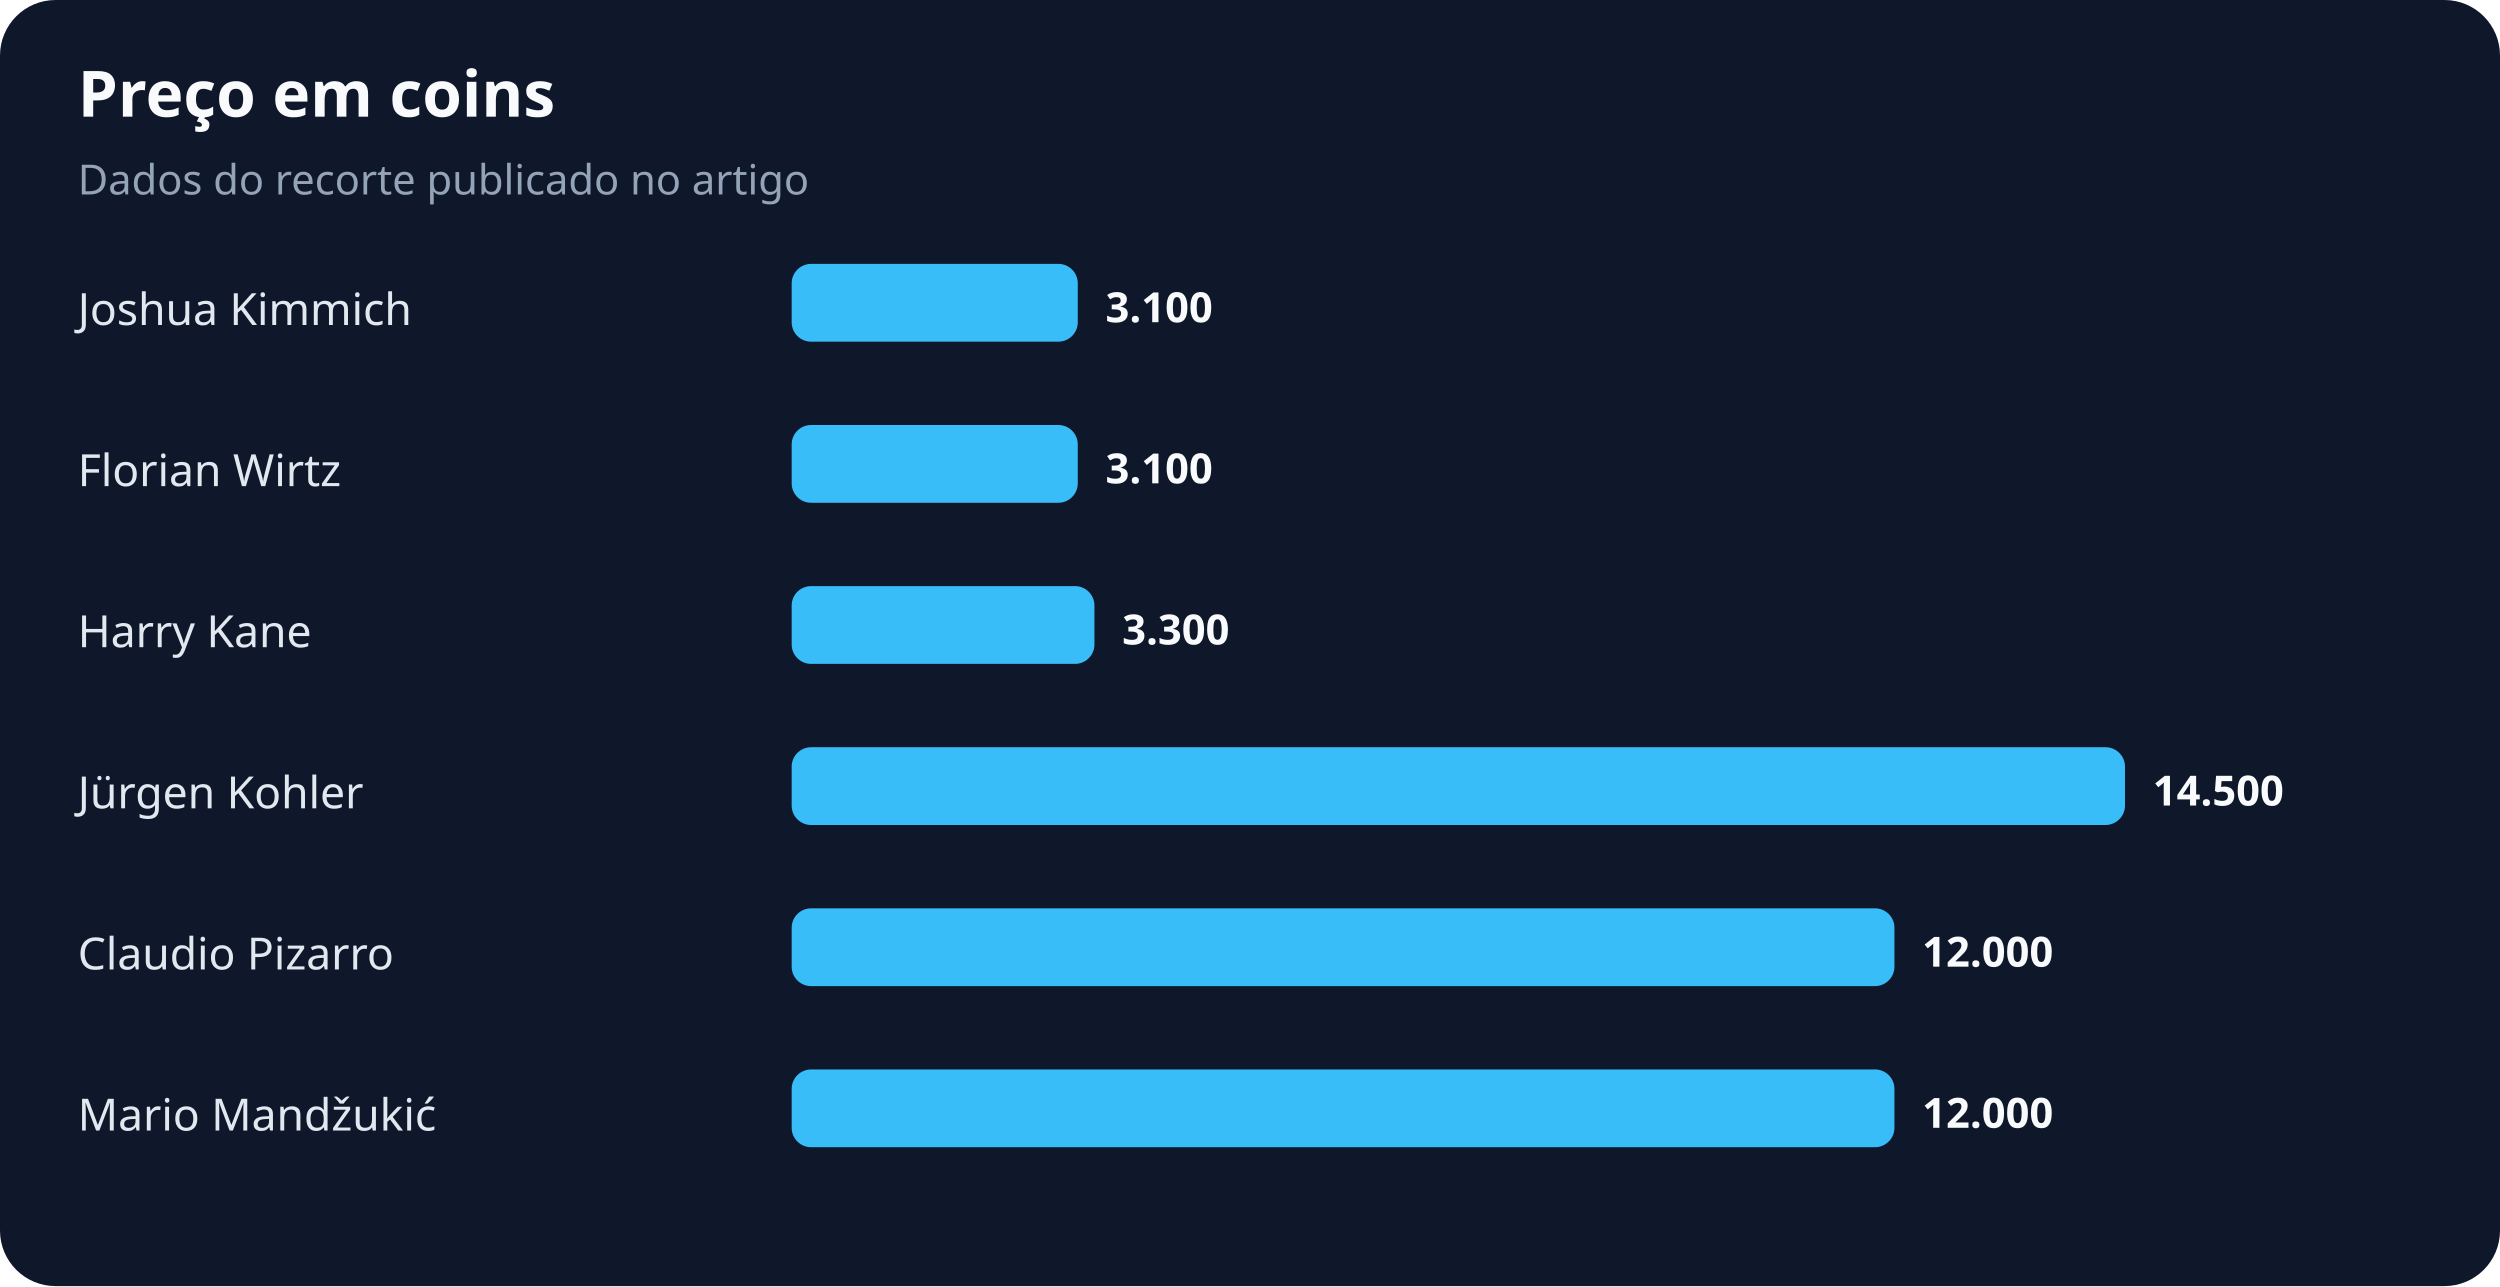
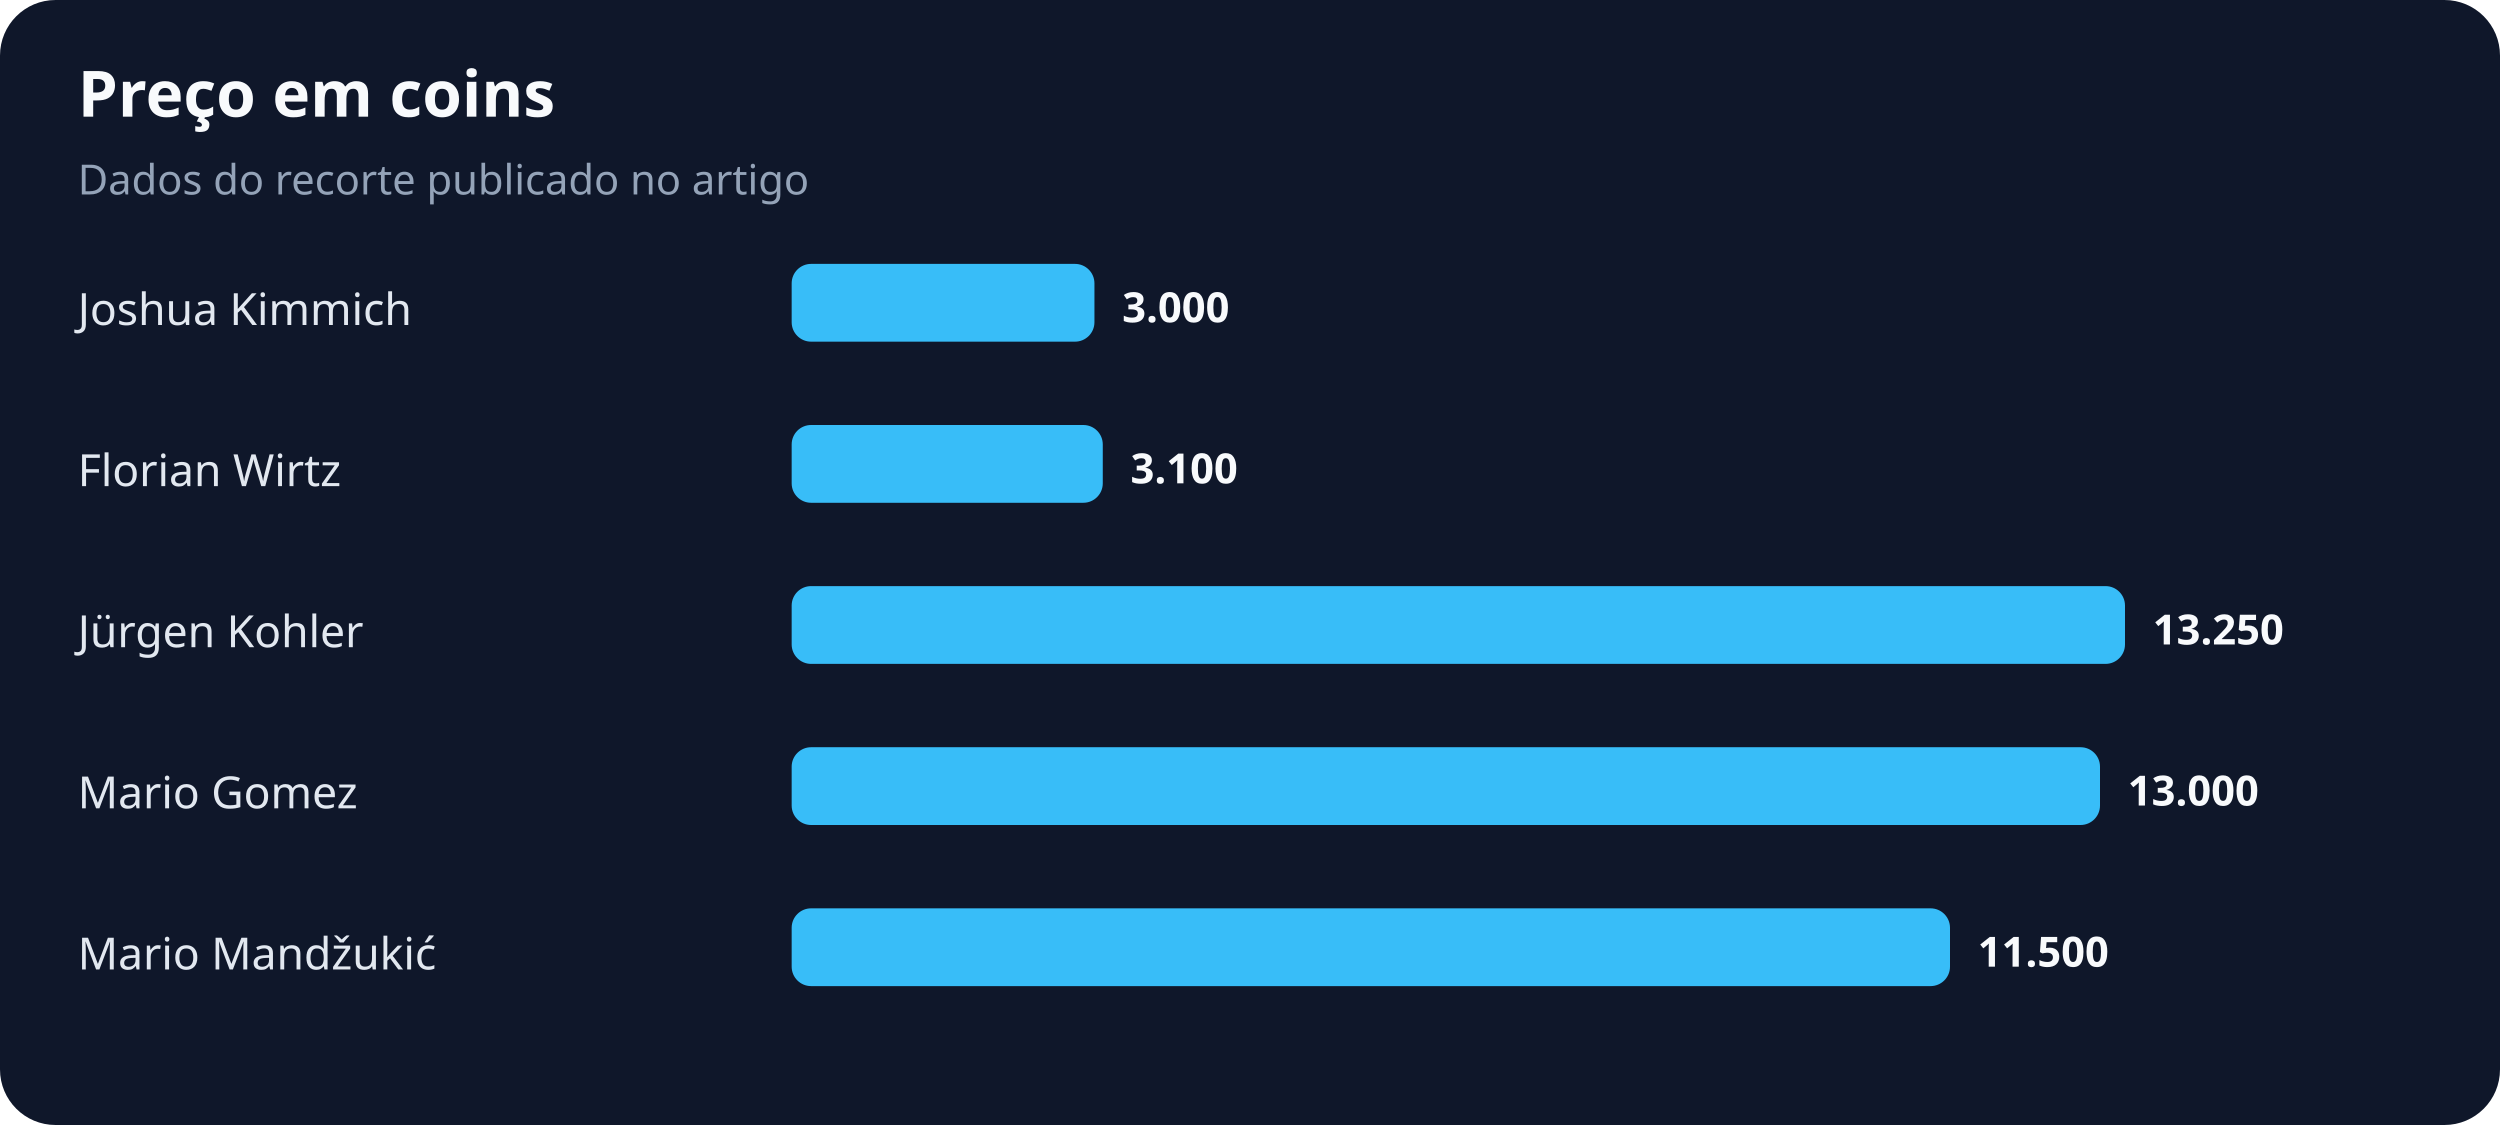
- <svg xmlns="http://www.w3.org/2000/svg" width="900" height="463" viewBox="0 0 900 463" role="img" aria-labelledby="title desc">
+ <svg xmlns="http://www.w3.org/2000/svg" width="900" height="405" viewBox="0 0 900 405" role="img" aria-labelledby="title desc">
  <rect width="100%" height="100%" rx="20" fill="#0f172a" />
  <text x="28" y="42" fill="#f8fafc" font-family="system-ui,sans-serif" font-size="23" font-weight="700">Preço em coins</text>
  <text x="28" y="70" fill="#94a3b8" font-family="system-ui,sans-serif" font-size="15">Dados do recorte publicado no artigo</text>
  <text x="28" y="117" fill="#e2e8f0" font-family="system-ui,sans-serif" font-size="16">Joshua Kimmich</text>
-   <rect x="285" y="95" width="103" height="28" rx="7" fill="#38bdf8" />
-   <text x="398" y="116" fill="#f8fafc" font-family="system-ui,sans-serif" font-size="15" font-weight="700">3.100</text>
+   <rect x="285" y="95" width="109" height="28" rx="7" fill="#38bdf8" />
+   <text x="404" y="116" fill="#f8fafc" font-family="system-ui,sans-serif" font-size="15" font-weight="700">3.000</text>
  <text x="28" y="175" fill="#e2e8f0" font-family="system-ui,sans-serif" font-size="16">Florian Wirtz</text>
-   <rect x="285" y="153" width="103" height="28" rx="7" fill="#38bdf8" />
-   <text x="398" y="174" fill="#f8fafc" font-family="system-ui,sans-serif" font-size="15" font-weight="700">3.100</text>
-   <text x="28" y="233" fill="#e2e8f0" font-family="system-ui,sans-serif" font-size="16">Harry Kane</text>
-   <rect x="285" y="211" width="109" height="28" rx="7" fill="#38bdf8" />
-   <text x="404" y="232" fill="#f8fafc" font-family="system-ui,sans-serif" font-size="15" font-weight="700">3.300</text>
-   <text x="28" y="291" fill="#e2e8f0" font-family="system-ui,sans-serif" font-size="16">Jürgen Kohler</text>
-   <rect x="285" y="269" width="480" height="28" rx="7" fill="#38bdf8" />
-   <text x="775" y="290" fill="#f8fafc" font-family="system-ui,sans-serif" font-size="15" font-weight="700">14.500</text>
-   <text x="28" y="349" fill="#e2e8f0" font-family="system-ui,sans-serif" font-size="16">Claudio Pizarro</text>
-   <rect x="285" y="327" width="397" height="28" rx="7" fill="#38bdf8" />
-   <text x="692" y="348" fill="#f8fafc" font-family="system-ui,sans-serif" font-size="15" font-weight="700">12.000</text>
-   <text x="28" y="407" fill="#e2e8f0" font-family="system-ui,sans-serif" font-size="16">Mario Mandžukić</text>
-   <rect x="285" y="385" width="397" height="28" rx="7" fill="#38bdf8" />
-   <text x="692" y="406" fill="#f8fafc" font-family="system-ui,sans-serif" font-size="15" font-weight="700">12.000</text>
+   <rect x="285" y="153" width="112" height="28" rx="7" fill="#38bdf8" />
+   <text x="407" y="174" fill="#f8fafc" font-family="system-ui,sans-serif" font-size="15" font-weight="700">3.100</text>
+   <text x="28" y="233" fill="#e2e8f0" font-family="system-ui,sans-serif" font-size="16">Jürgen Kohler</text>
+   <rect x="285" y="211" width="480" height="28" rx="7" fill="#38bdf8" />
+   <text x="775" y="232" fill="#f8fafc" font-family="system-ui,sans-serif" font-size="15" font-weight="700">13.250</text>
+   <text x="28" y="291" fill="#e2e8f0" font-family="system-ui,sans-serif" font-size="16">Mario Gomez</text>
+   <rect x="285" y="269" width="471" height="28" rx="7" fill="#38bdf8" />
+   <text x="766" y="290" fill="#f8fafc" font-family="system-ui,sans-serif" font-size="15" font-weight="700">13.000</text>
+   <text x="28" y="349" fill="#e2e8f0" font-family="system-ui,sans-serif" font-size="16">Mario Mandžukić</text>
+   <rect x="285" y="327" width="417" height="28" rx="7" fill="#38bdf8" />
+   <text x="712" y="348" fill="#f8fafc" font-family="system-ui,sans-serif" font-size="15" font-weight="700">11.500</text>
</svg>
